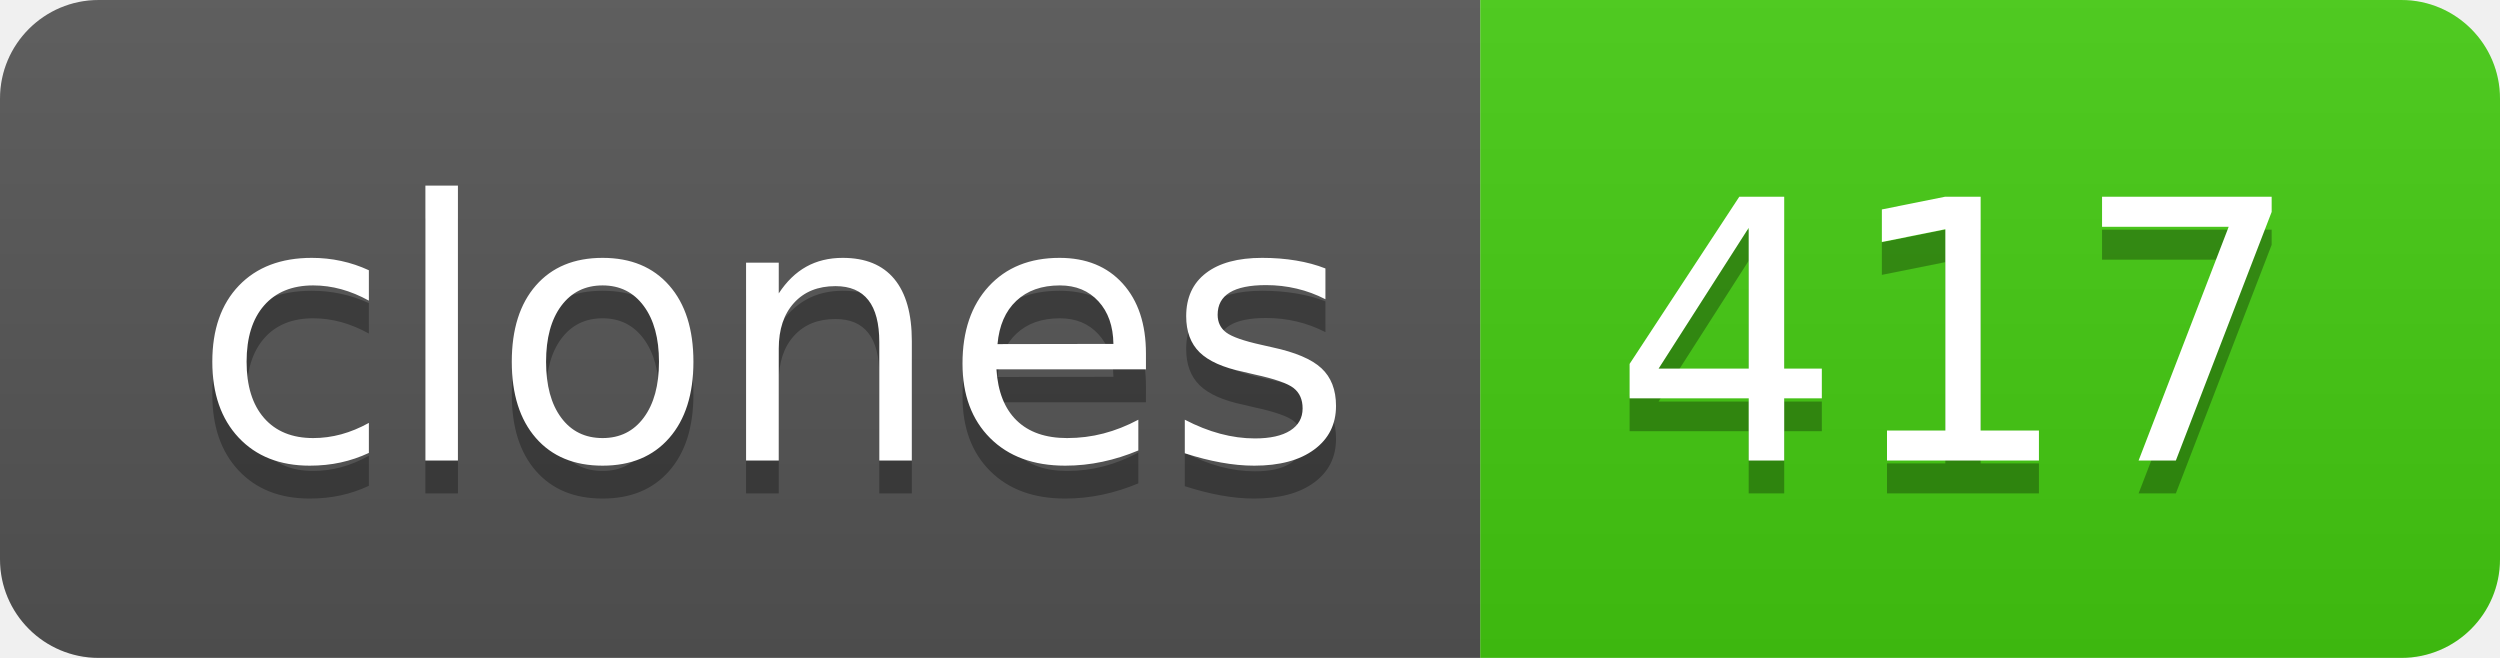
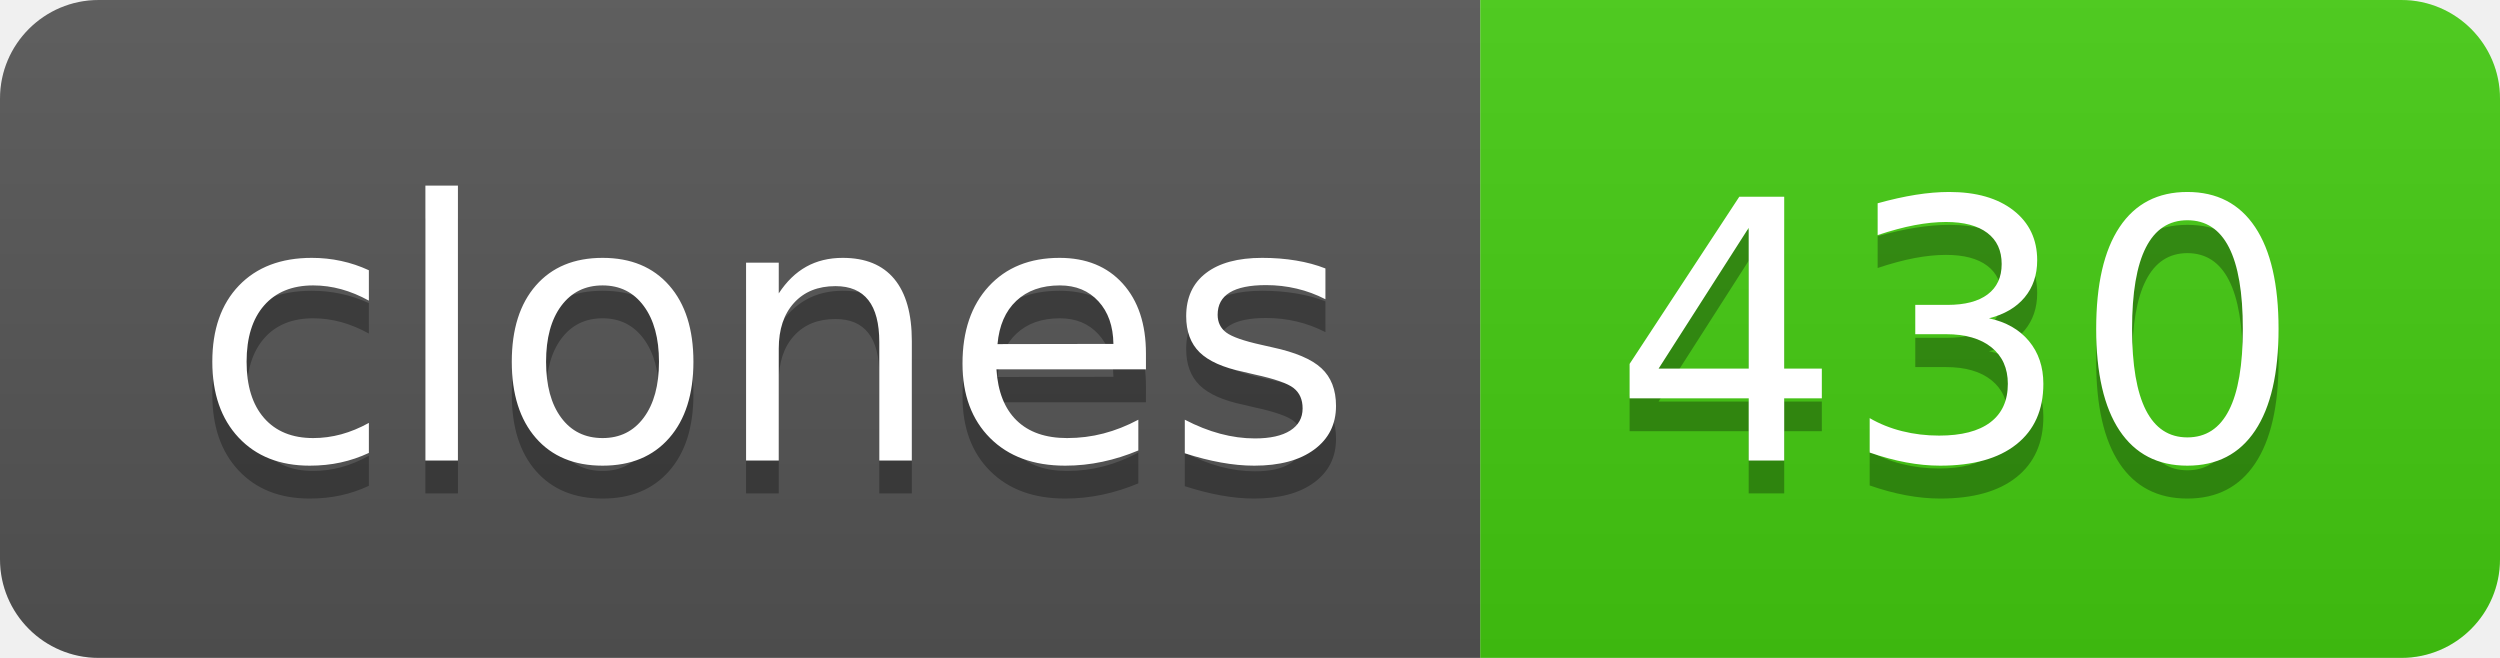
- <svg xmlns="http://www.w3.org/2000/svg" width="76" height="20" role="img" aria-label="clones: 417">
+ <svg xmlns="http://www.w3.org/2000/svg" width="76" height="20" role="img" aria-label="clones: 430">
  <linearGradient id="s" x2="0" y2="100%">
    <stop offset="0" stop-color="#bbb" stop-opacity=".1" />
    <stop offset="1" stop-opacity=".1" />
  </linearGradient>
  <clipPath id="r">
    <rect width="76" height="20" rx="3" fill="#fff" />
  </clipPath>
  <g clip-path="url(#r)">
    <rect width="45" height="20" fill="#555" />
    <rect x="45" width="31" height="20" fill="#4c1" />
    <rect width="76" height="20" fill="url(#s)" />
  </g>
  <g fill="#fff" text-anchor="middle" font-family="Verdana,Geneva,DejaVu Sans,sans-serif" text-rendering="geometricPrecision" font-size="110">
    <text aria-hidden="true" x="235" y="150" fill="#010101" fill-opacity=".3" transform="scale(.1)" textLength="350">clones</text>
    <text x="235" y="140" transform="scale(.1)" fill="#fff" textLength="350">clones</text>
-     <text aria-hidden="true" x="595" y="150" fill="#010101" fill-opacity=".3" transform="scale(.1)" textLength="210">417</text>
-     <text x="595" y="140" transform="scale(.1)" fill="#fff" textLength="210">417</text>
+     <text aria-hidden="true" x="595" y="150" fill="#010101" fill-opacity=".3" transform="scale(.1)" textLength="210">430</text>
+     <text x="595" y="140" transform="scale(.1)" fill="#fff" textLength="210">430</text>
  </g>
</svg>
